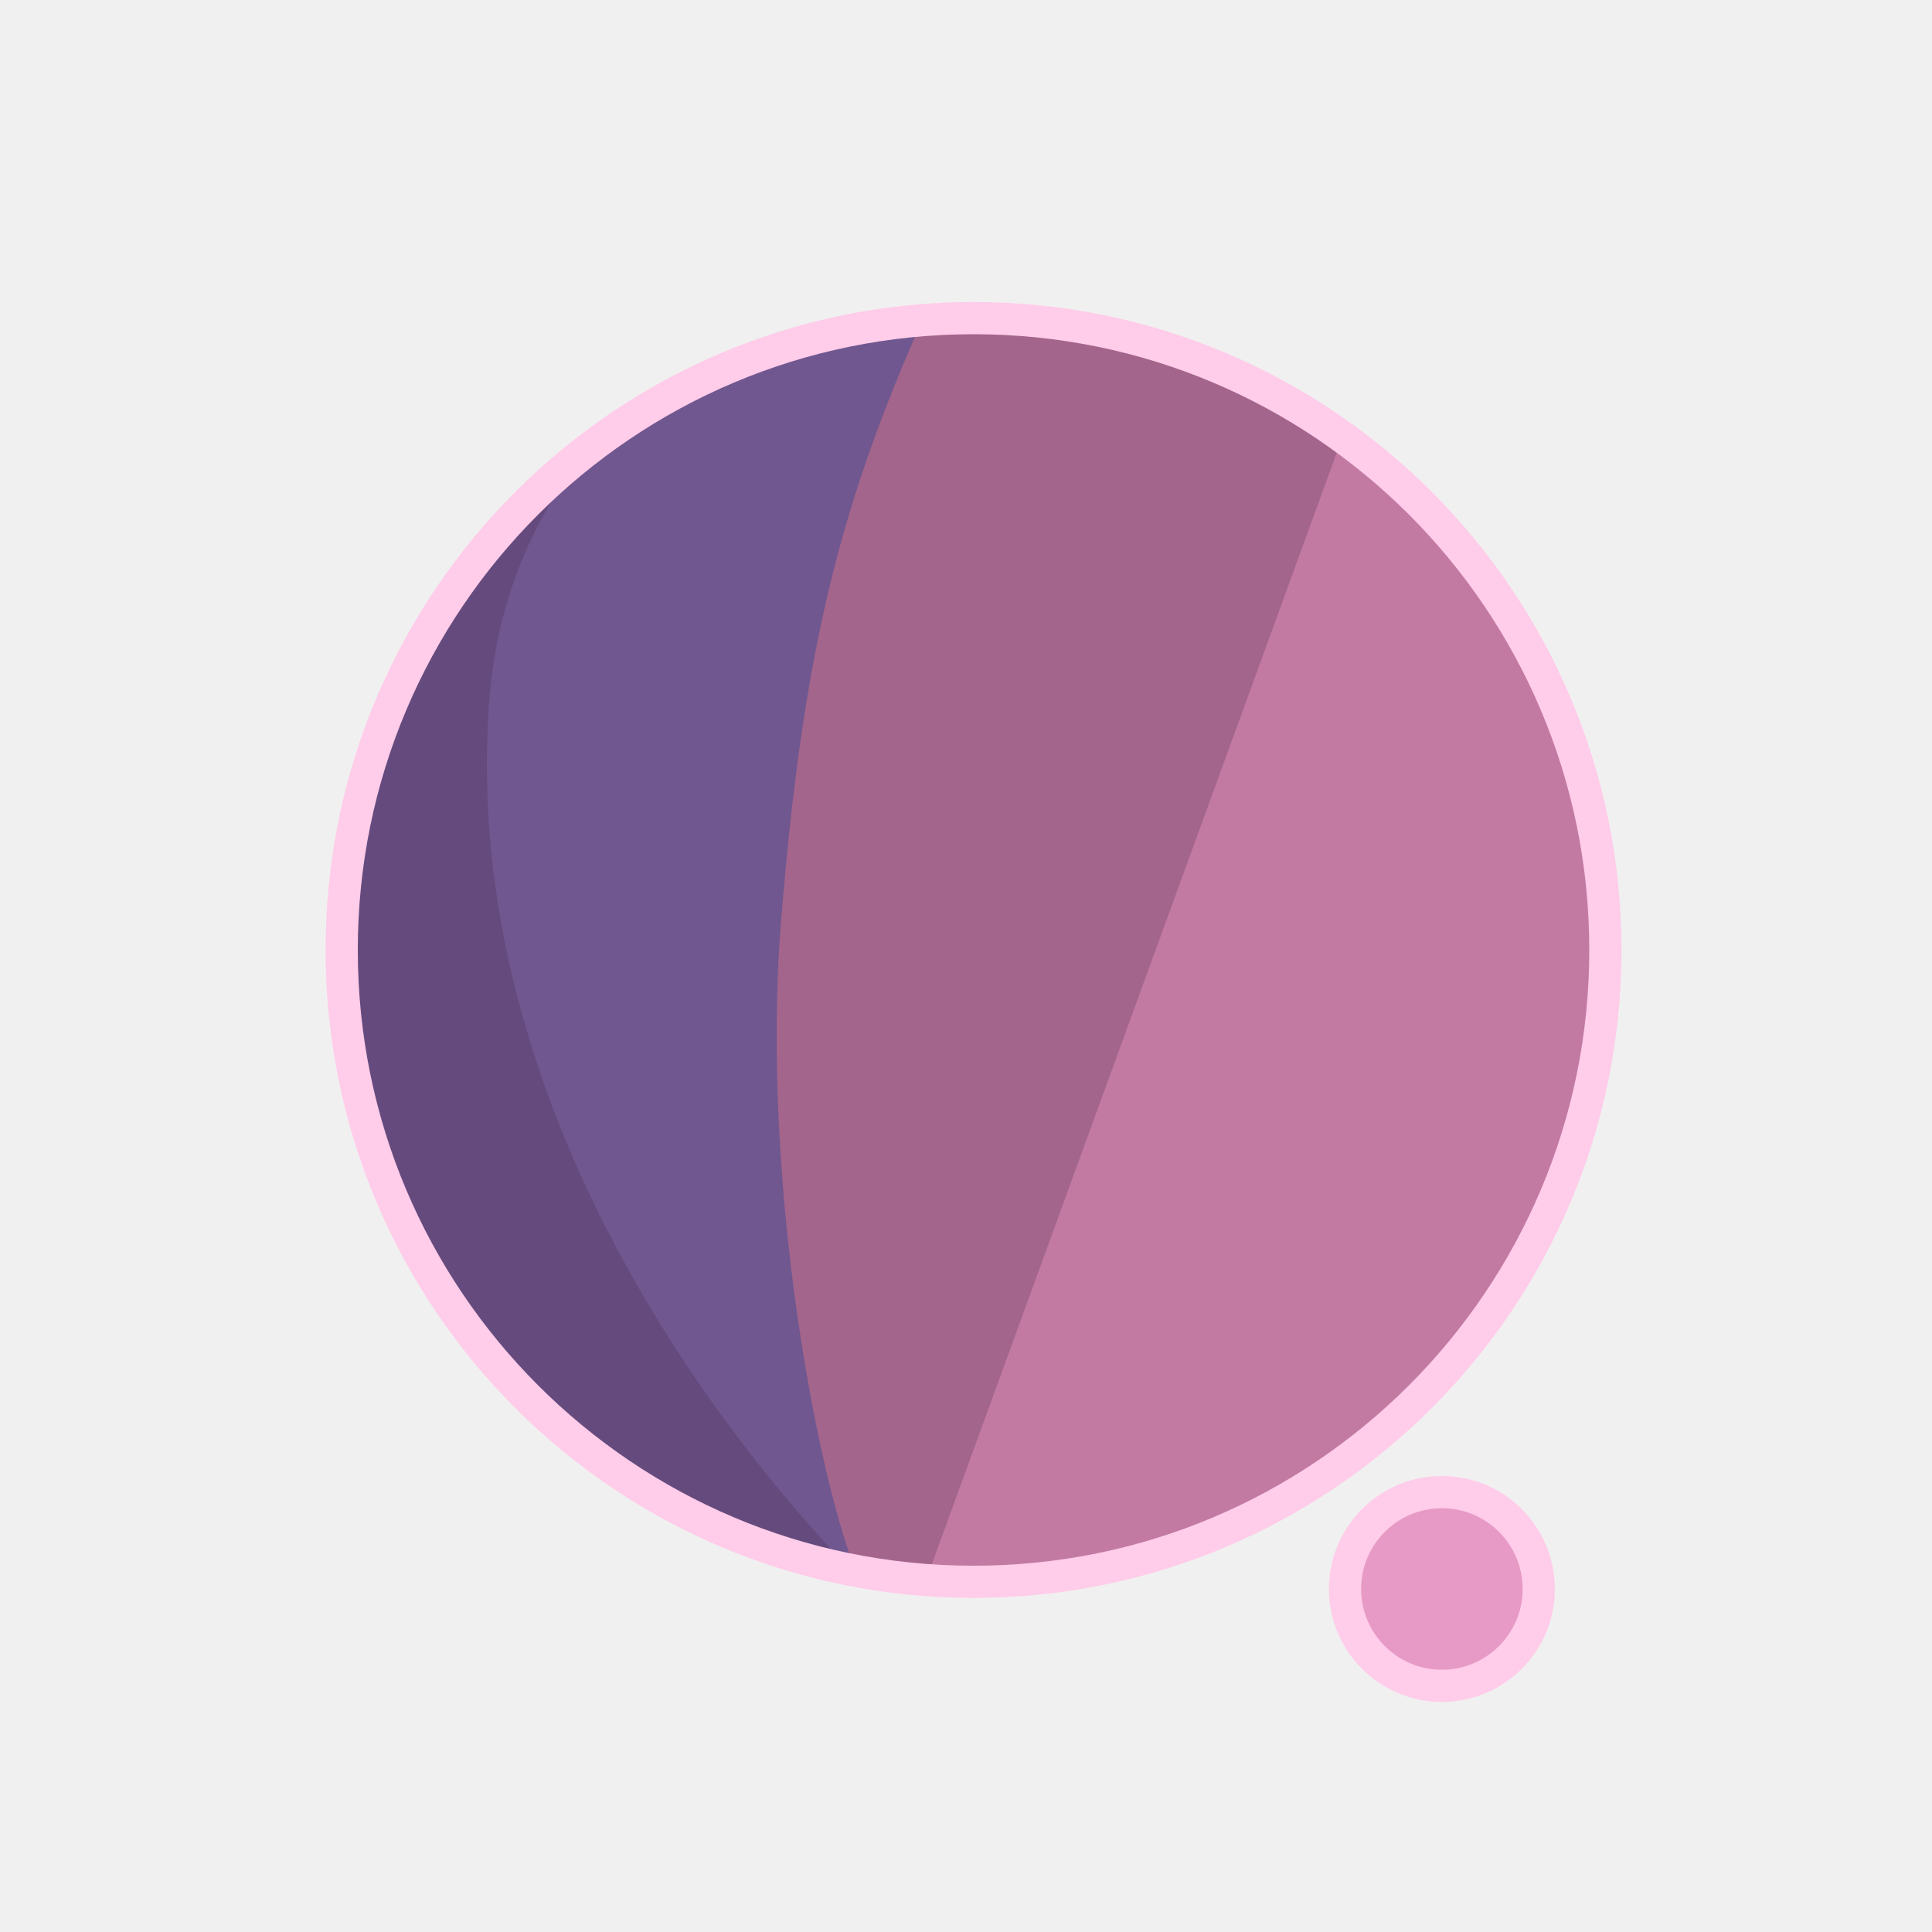
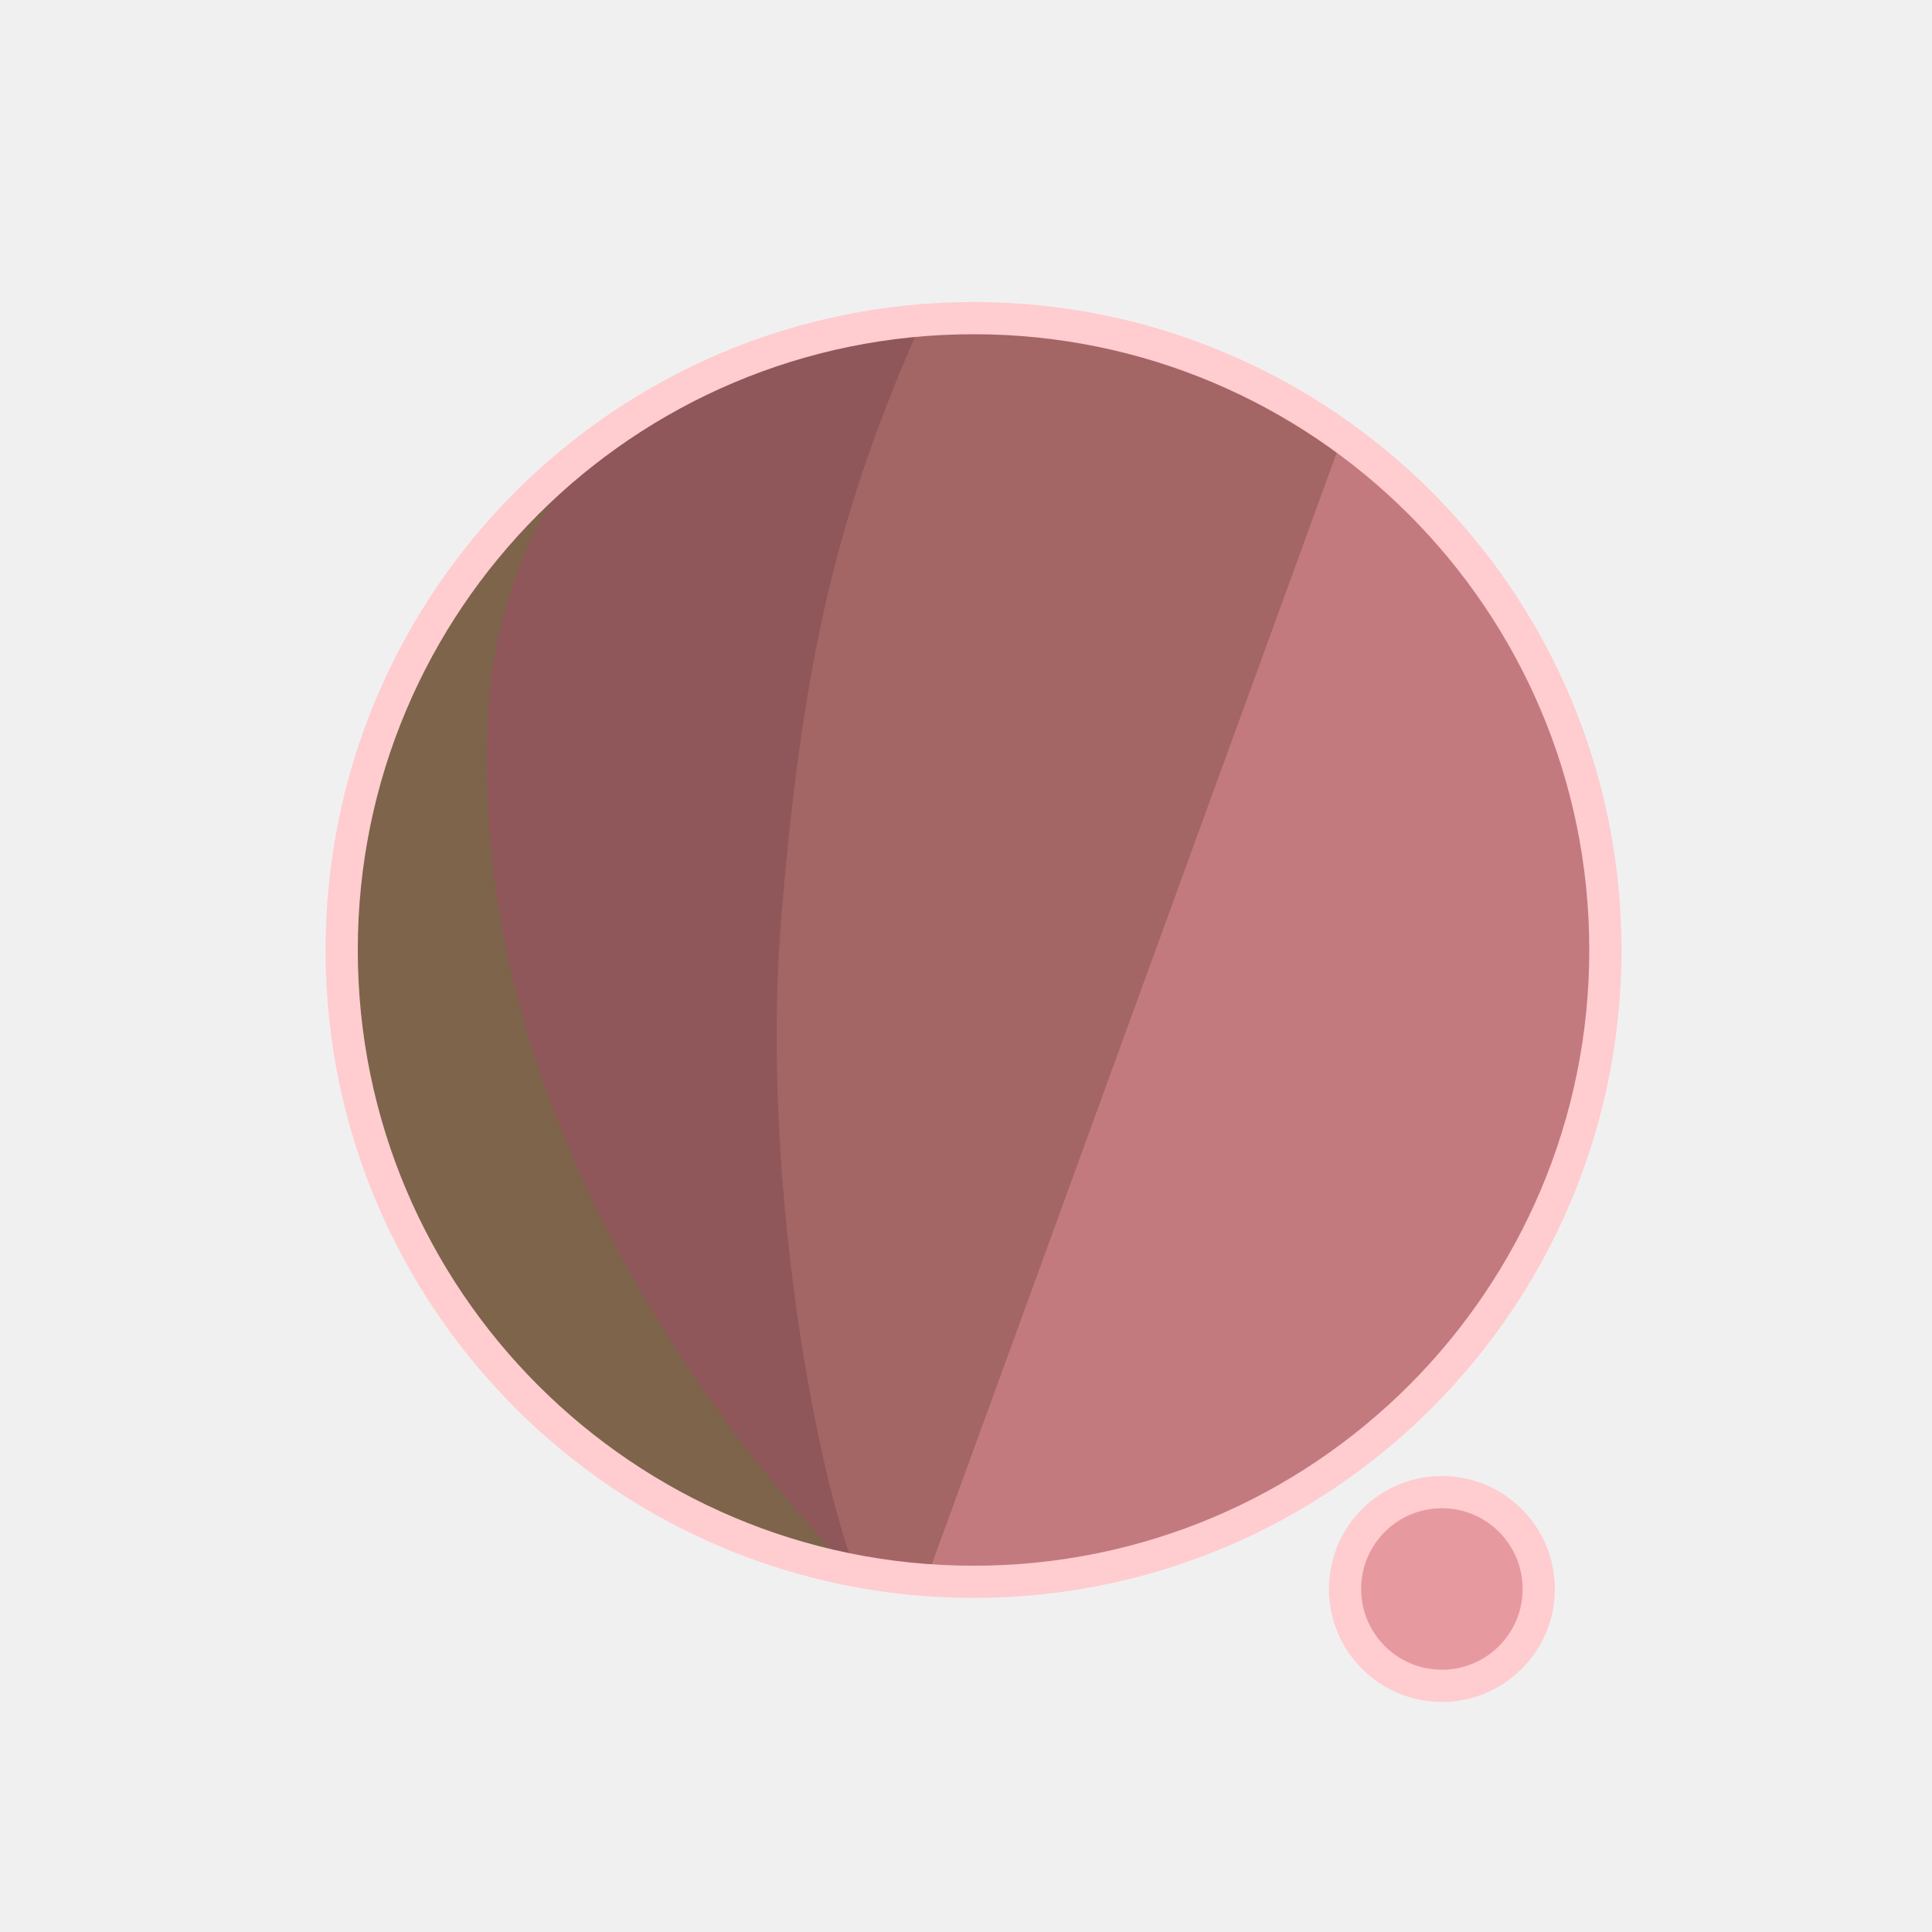
<svg xmlns="http://www.w3.org/2000/svg" width="300" height="300" viewBox="0 0 79.375 79.375" version="1.1" id="svg1">
  <defs id="defs1">
    <filter id="mask-powermask-path-effect5_inverse" style="color-interpolation-filters:sRGB" height="100" width="100" x="-50" y="-50">
      <feColorMatrix id="mask-powermask-path-effect5_primitive1" values="1" type="saturate" result="fbSourceGraphic" />
      <feColorMatrix id="mask-powermask-path-effect5_primitive2" values="-1 0 0 0 1 0 -1 0 0 1 0 0 -1 0 1 0 0 0 1 0 " in="fbSourceGraphic" />
    </filter>
    <clipPath clipPathUnits="userSpaceOnUse" id="clipPath1">
      <circle style="display:inline;fill:#000000;fill-opacity:1;stroke:none;stroke-width:0.214" id="circle3" cx="44.886" cy="38.249" r="22.842" />
    </clipPath>
    <clipPath clipPathUnits="userSpaceOnUse" id="clipPath3">
      <circle style="display:inline;opacity:1;fill:#000000;fill-opacity:1;stroke:none;stroke-width:2.646;stroke-dasharray:none;stroke-opacity:1" id="circle4" cx="39.235" cy="39.029" r="25.959" />
    </clipPath>
    <clipPath clipPathUnits="userSpaceOnUse" id="clipPath4">
      <circle style="display:inline;opacity:1;fill:#000000;fill-opacity:1;stroke:none;stroke-width:0.243" id="circle5" cx="39.997" cy="39.029" r="25.959" />
    </clipPath>
    <clipPath clipPathUnits="userSpaceOnUse" id="clipPath19">
      <g id="g20" style="display:inline">
        <circle style="display:inline;opacity:1;fill:#ffffff;fill-opacity:1;stroke:#000000;stroke-width:1.323;stroke-dasharray:none;stroke-opacity:1" id="circle20" cx="39.997" cy="39.029" r="25.959" />
        <path style="display:inline;fill:#ffffff;fill-opacity:1;stroke:none;stroke-width:1.323;stroke-linecap:round;stroke-linejoin:round;stroke-dasharray:none;stroke-opacity:1" d="M 40.972,71.749 65.107,9.074 51.262,8.513 29.654,71.374 Z" id="path20" />
      </g>
    </clipPath>
  </defs>
  <g id="layer1">
-     <circle style="display:inline;opacity:1;fill:#C27AA3;fill-opacity:1;stroke:none;stroke-width:2.646;stroke-dasharray:none;stroke-opacity:1" id="path1" cx="39.997" cy="39.029" r="25.959" />
-     <circle style="display:inline;opacity:1;fill:#E69AC5;fill-opacity:1;stroke:#FFCCE9;stroke-width:1.323;stroke-linecap:round;stroke-linejoin:round;stroke-dasharray:none;stroke-opacity:1" id="path23" cx="59.239" cy="65.282" r="3.979" />
-     <path style="display:inline;opacity:1;fill:#A3658C;fill-opacity:1;stroke:none;stroke-width:2.646;stroke-linecap:round;stroke-linejoin:round;stroke-dasharray:none;stroke-opacity:1" d="M 14.114,8.183 56.981,12.942 37.387,66.729 7.337,66.366 Z" id="path4" clip-path="url(#clipPath4)" />
-     <path style="display:inline;opacity:1;fill:#70578F;fill-opacity:1;stroke:none;stroke-width:2.646;stroke-linecap:round;stroke-linejoin:round;stroke-dasharray:none;stroke-opacity:1" d="m 38.537,10.093 c -4.366,9.204 -6.195,15.177 -7.208,27.727 -0.992,12.295 2.307,27.137 4.048,28.492 L 8.159,69.099 11.655,10.117 Z" id="path8" clip-path="url(#clipPath3)" transform="translate(0.7619726)" />
-     <path style="display:inline;opacity:1;fill:#654B7D;fill-opacity:1;stroke:none;stroke-width:2.646;stroke-linecap:round;stroke-linejoin:round;stroke-dasharray:none;stroke-opacity:1" d="m 42.193,12.318 c -4.211,1.987 -14.039,6.189 -14.818,16.984 -1.049,14.531 8.417,27.086 14.901,33.188 l -22.177,3.33 -0.971,-51.47 z" id="path12" clip-path="url(#clipPath1)" transform="matrix(1.1365,0,0,1.1365,-11.01583,-4.44086)" />
+     <circle style="display:inline;opacity:1;fill:#C27A7F;fill-opacity:1;stroke:none;stroke-width:2.646;stroke-dasharray:none;stroke-opacity:1" id="path1" cx="39.997" cy="39.029" r="25.959" />
+     <circle style="display:inline;opacity:1;fill:#E69A9F;fill-opacity:1;stroke:#FFCCD0;stroke-width:1.323;stroke-linecap:round;stroke-linejoin:round;stroke-dasharray:none;stroke-opacity:1" id="path23" cx="59.239" cy="65.282" r="3.979" />
+     <path style="display:inline;opacity:1;fill:#A36665;fill-opacity:1;stroke:none;stroke-width:2.646;stroke-linecap:round;stroke-linejoin:round;stroke-dasharray:none;stroke-opacity:1" d="M 14.114,8.183 56.981,12.942 37.387,66.729 7.337,66.366 Z" id="path4" clip-path="url(#clipPath4)" />
+     <path style="display:inline;opacity:1;fill:#8F5759;fill-opacity:1;stroke:none;stroke-width:2.646;stroke-linecap:round;stroke-linejoin:round;stroke-dasharray:none;stroke-opacity:1" d="m 38.537,10.093 c -4.366,9.204 -6.195,15.177 -7.208,27.727 -0.992,12.295 2.307,27.137 4.048,28.492 L 8.159,69.099 11.655,10.117 Z" id="path8" clip-path="url(#clipPath3)" transform="translate(0.7619726)" />
+     <path style="display:inline;opacity:1;fill:#7D644B;fill-opacity:1;stroke:none;stroke-width:2.646;stroke-linecap:round;stroke-linejoin:round;stroke-dasharray:none;stroke-opacity:1" d="m 42.193,12.318 c -4.211,1.987 -14.039,6.189 -14.818,16.984 -1.049,14.531 8.417,27.086 14.901,33.188 l -22.177,3.33 -0.971,-51.47 z" id="path12" clip-path="url(#clipPath1)" transform="matrix(1.1365,0,0,1.1365,-11.01583,-4.44086)" />
    <path style="display:inline;fill:none;stroke:#ffffff;stroke-width:5.292;stroke-linecap:round;stroke-linejoin:round;stroke-dasharray:none;stroke-opacity:1" d="M 56.155,14.893 37.161,67.307 c 0.345,-0.826 6.533,-17.661 9.644,-21.104 4.78,-5.292 13.008,-2.765 13.143,4.977 0.044,2.513 -1.431,15.998 -1.431,15.998" id="path2" clip-path="url(#clipPath19)" mask="none" />
-     <circle style="display:inline;opacity:1;fill:none;fill-opacity:0;stroke:#FFCCE9;stroke-width:1.323;stroke-dasharray:none;stroke-opacity:1" id="circle8" cx="39.997" cy="39.029" r="25.959" />
+     <circle style="display:inline;opacity:1;fill:none;fill-opacity:0;stroke:#FFCCD0;stroke-width:1.323;stroke-dasharray:none;stroke-opacity:1" id="circle8" cx="39.997" cy="39.029" r="25.959" />
  </g>
</svg>
